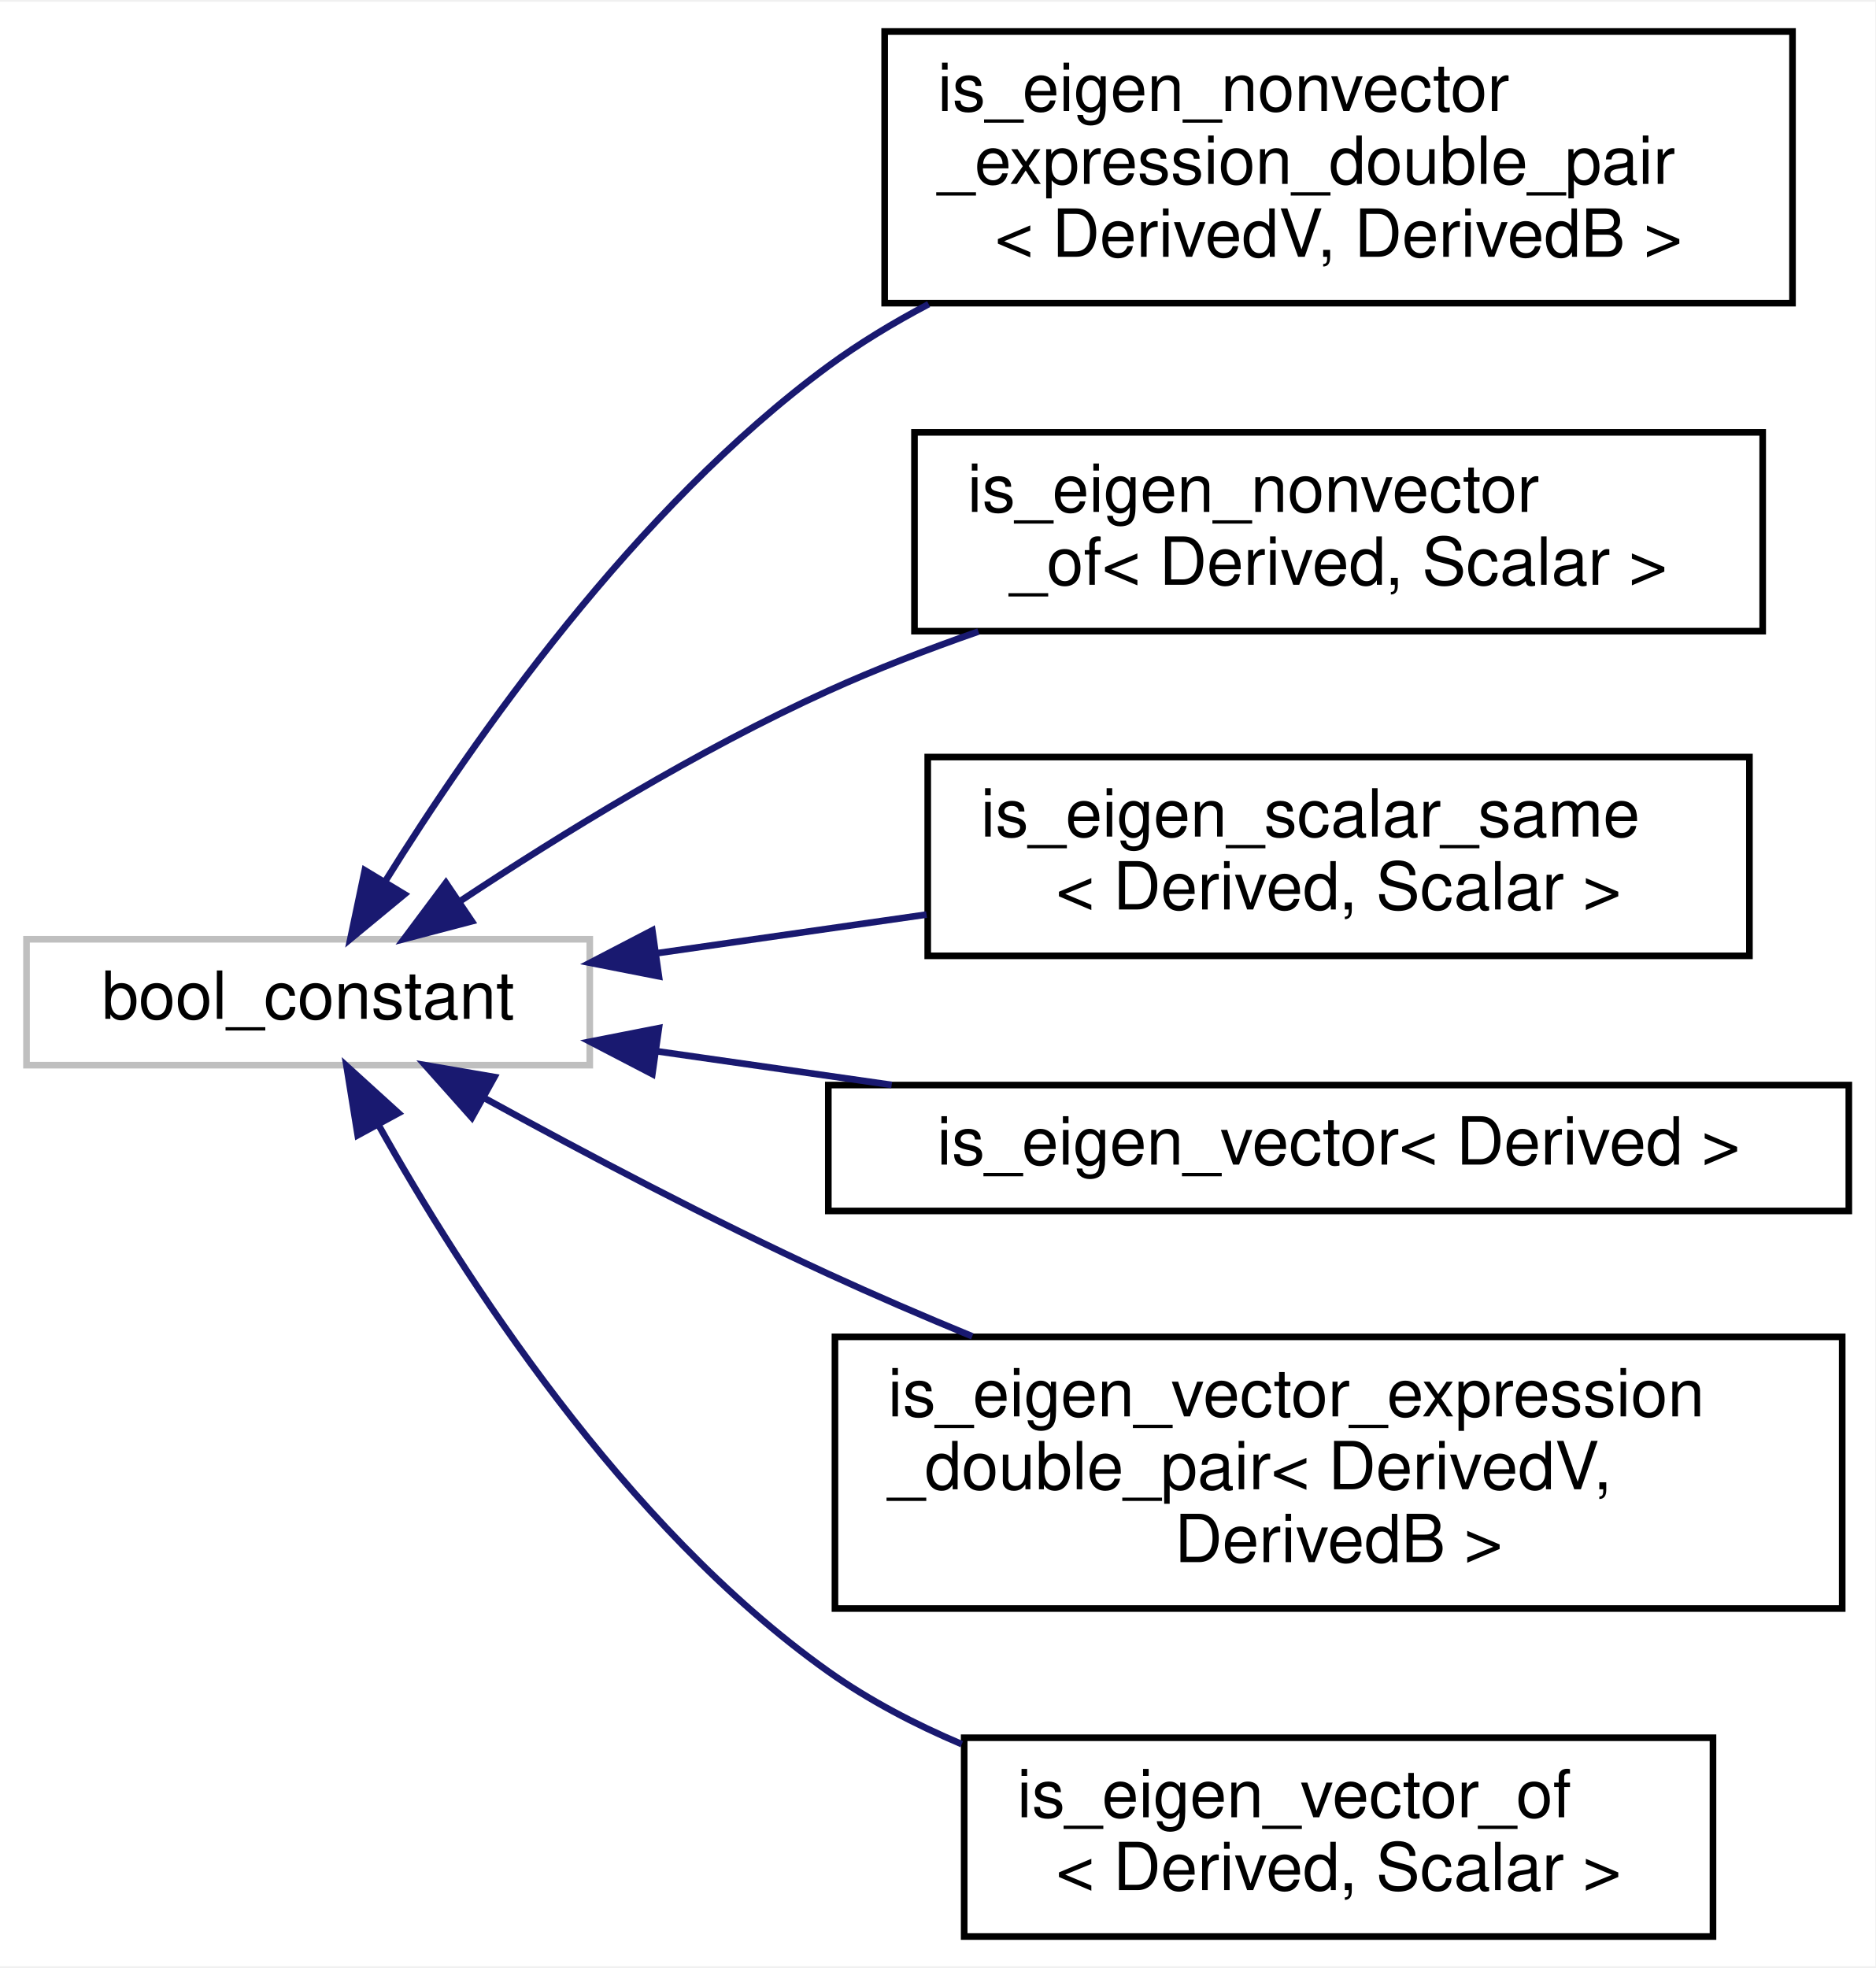
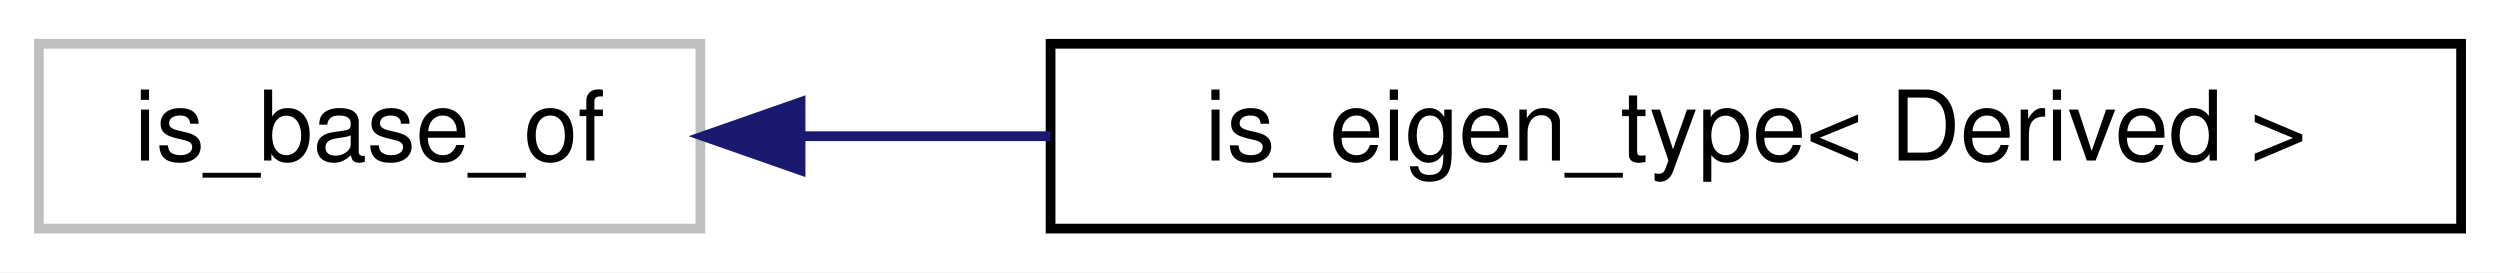
- <svg xmlns="http://www.w3.org/2000/svg" xmlns:xlink="http://www.w3.org/1999/xlink" width="283pt" height="297pt" viewBox="0.00 0.00 283.00 296.50">
-   <g id="graph0" class="graph" transform="scale(1 1) rotate(0) translate(4 292.5)">
-     <polygon fill="white" stroke="transparent" points="-4,4 -4,-292.5 279,-292.5 279,4 -4,4" />
+ <svg xmlns="http://www.w3.org/2000/svg" xmlns:xlink="http://www.w3.org/1999/xlink" width="257pt" height="28pt" viewBox="0.00 0.00 257.00 28.00">
+   <g id="graph0" class="graph" transform="scale(1 1) rotate(0) translate(4 24)">
+     <polygon fill="white" stroke="transparent" points="-4,4 -4,-24 253,-24 253,4 -4,4" />
    <g id="node1" class="node">
      <g id="a_node1">
        <a xlink:title=" ">
-           <polygon fill="white" stroke="#bfbfbf" points="0,-132 0,-151 85,-151 85,-132 0,-132" />
-           <text text-anchor="middle" x="42.5" y="-139" font-family="Helvetica,sans-Serif" font-size="10.00">bool_constant</text>
+           <polygon fill="white" stroke="#bfbfbf" points="0,-0.5 0,-19.5 68,-19.5 68,-0.5 0,-0.5" />
+           <text text-anchor="middle" x="34" y="-7.5" font-family="Helvetica,sans-Serif" font-size="10.00">is_base_of</text>
        </a>
      </g>
    </g>
    <g id="node2" class="node">
      <g id="a_node2">
-         <a xlink:href="structdrake_1_1is__eigen__nonvector__expression__double__pair.html" target="_top" xlink:title=" ">
-           <polygon fill="white" stroke="black" points="129.5,-247 129.5,-288 266.5,-288 266.5,-247 129.5,-247" />
-           <text text-anchor="start" x="137.5" y="-276" font-family="Helvetica,sans-Serif" font-size="10.00">is_eigen_nonvector</text>
-           <text text-anchor="start" x="137.5" y="-265" font-family="Helvetica,sans-Serif" font-size="10.00">_expression_double_pair</text>
-           <text text-anchor="middle" x="198" y="-254" font-family="Helvetica,sans-Serif" font-size="10.00">&lt; DerivedV, DerivedB &gt;</text>
+         <a xlink:href="structdrake_1_1is__eigen__type.html" target="_top" xlink:title=" ">
+           <polygon fill="white" stroke="black" points="104,-0.5 104,-19.5 249,-19.5 249,-0.5 104,-0.5" />
+           <text text-anchor="middle" x="176.5" y="-7.5" font-family="Helvetica,sans-Serif" font-size="10.00">is_eigen_type&lt; Derived &gt;</text>
        </a>
      </g>
    </g>
    <g id="edge1" class="edge">
-       <path fill="none" stroke="midnightblue" d="M54.14,-159.76C67.37,-181.05 91.81,-216.05 121,-237.5 125.69,-240.94 130.82,-244.05 136.14,-246.85" />
-       <polygon fill="midnightblue" stroke="midnightblue" points="57.04,-157.79 48.87,-151.04 51.05,-161.41 57.04,-157.79" />
-     </g>
-     <g id="node3" class="node">
-       <g id="a_node3">
-         <a xlink:href="structdrake_1_1is__eigen__nonvector__of.html" target="_top" xlink:title=" ">
-           <polygon fill="white" stroke="black" points="134,-197.5 134,-227.5 262,-227.5 262,-197.5 134,-197.5" />
-           <text text-anchor="start" x="142" y="-215.5" font-family="Helvetica,sans-Serif" font-size="10.00">is_eigen_nonvector</text>
-           <text text-anchor="middle" x="198" y="-204.5" font-family="Helvetica,sans-Serif" font-size="10.00">_of&lt; Derived, Scalar &gt;</text>
-         </a>
-       </g>
-     </g>
-     <g id="edge2" class="edge">
-       <path fill="none" stroke="midnightblue" d="M65.56,-156.84C80.66,-166.83 101.42,-179.62 121,-188.5 128.18,-191.76 135.94,-194.75 143.65,-197.44" />
-       <polygon fill="midnightblue" stroke="midnightblue" points="67.2,-153.72 56.95,-151.03 63.29,-159.52 67.2,-153.72" />
-     </g>
-     <g id="node4" class="node">
-       <g id="a_node4">
-         <a xlink:href="structdrake_1_1is__eigen__scalar__same.html" target="_top" xlink:title=" ">
-           <polygon fill="white" stroke="black" points="136,-148.5 136,-178.5 260,-178.5 260,-148.5 136,-148.5" />
-           <text text-anchor="start" x="144" y="-166.5" font-family="Helvetica,sans-Serif" font-size="10.00">is_eigen_scalar_same</text>
-           <text text-anchor="middle" x="198" y="-155.5" font-family="Helvetica,sans-Serif" font-size="10.00">&lt; Derived, Scalar &gt;</text>
-         </a>
-       </g>
-     </g>
-     <g id="edge3" class="edge">
-       <path fill="none" stroke="midnightblue" d="M95.23,-148.91C108.26,-150.78 122.37,-152.8 135.82,-154.73" />
-       <polygon fill="midnightblue" stroke="midnightblue" points="95.43,-145.41 85.04,-147.45 94.44,-152.34 95.43,-145.41" />
-     </g>
-     <g id="node5" class="node">
-       <g id="a_node5">
-         <a xlink:href="structdrake_1_1is__eigen__vector.html" target="_top" xlink:title=" ">
-           <polygon fill="white" stroke="black" points="121,-110 121,-129 275,-129 275,-110 121,-110" />
-           <text text-anchor="middle" x="198" y="-117" font-family="Helvetica,sans-Serif" font-size="10.00">is_eigen_vector&lt; Derived &gt;</text>
-         </a>
-       </g>
-     </g>
-     <g id="edge4" class="edge">
-       <path fill="none" stroke="midnightblue" d="M95.2,-134.09C106.55,-132.46 118.72,-130.72 130.56,-129.02" />
-       <polygon fill="midnightblue" stroke="midnightblue" points="94.44,-130.66 85.04,-135.55 95.43,-137.59 94.44,-130.66" />
-     </g>
-     <g id="node6" class="node">
-       <g id="a_node6">
-         <a xlink:href="structdrake_1_1is__eigen__vector__expression__double__pair.html" target="_top" xlink:title=" ">
-           <polygon fill="white" stroke="black" points="122,-50 122,-91 274,-91 274,-50 122,-50" />
-           <text text-anchor="start" x="130" y="-79" font-family="Helvetica,sans-Serif" font-size="10.00">is_eigen_vector_expression</text>
-           <text text-anchor="start" x="130" y="-68" font-family="Helvetica,sans-Serif" font-size="10.00">_double_pair&lt; DerivedV,</text>
-           <text text-anchor="middle" x="198" y="-57" font-family="Helvetica,sans-Serif" font-size="10.00"> DerivedB &gt;</text>
-         </a>
-       </g>
-     </g>
-     <g id="edge5" class="edge">
-       <path fill="none" stroke="midnightblue" d="M69.27,-126.94C84.18,-118.76 103.42,-108.59 121,-100.5 127.96,-97.3 135.36,-94.11 142.72,-91.08" />
-       <polygon fill="midnightblue" stroke="midnightblue" points="67.21,-124.09 60.16,-132 70.61,-130.21 67.21,-124.09" />
-     </g>
-     <g id="node7" class="node">
-       <g id="a_node7">
-         <a xlink:href="structdrake_1_1is__eigen__vector__of.html" target="_top" xlink:title=" ">
-           <polygon fill="white" stroke="black" points="141.5,-0.5 141.5,-30.5 254.5,-30.5 254.5,-0.5 141.5,-0.5" />
-           <text text-anchor="start" x="149.5" y="-18.5" font-family="Helvetica,sans-Serif" font-size="10.00">is_eigen_vector_of</text>
-           <text text-anchor="middle" x="198" y="-7.5" font-family="Helvetica,sans-Serif" font-size="10.00">&lt; Derived, Scalar &gt;</text>
-         </a>
-       </g>
-     </g>
-     <g id="edge6" class="edge">
-       <path fill="none" stroke="midnightblue" d="M53.13,-122.96C65.78,-100.35 90.07,-62.45 121,-40.5 127.12,-36.16 134.04,-32.54 141.14,-29.53" />
-       <polygon fill="midnightblue" stroke="midnightblue" points="49.98,-121.43 48.29,-131.89 56.13,-124.77 49.98,-121.43" />
+       <path fill="none" stroke="midnightblue" d="M78.3,-10C86.47,-10 95.21,-10 103.98,-10" />
+       <polygon fill="midnightblue" stroke="midnightblue" points="78.3,-6.5 68.3,-10 78.3,-13.5 78.3,-6.5" />
    </g>
  </g>
</svg>
